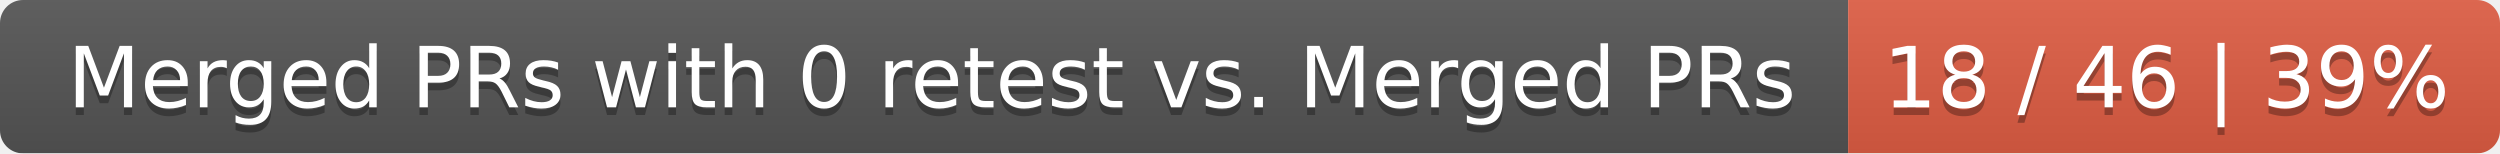
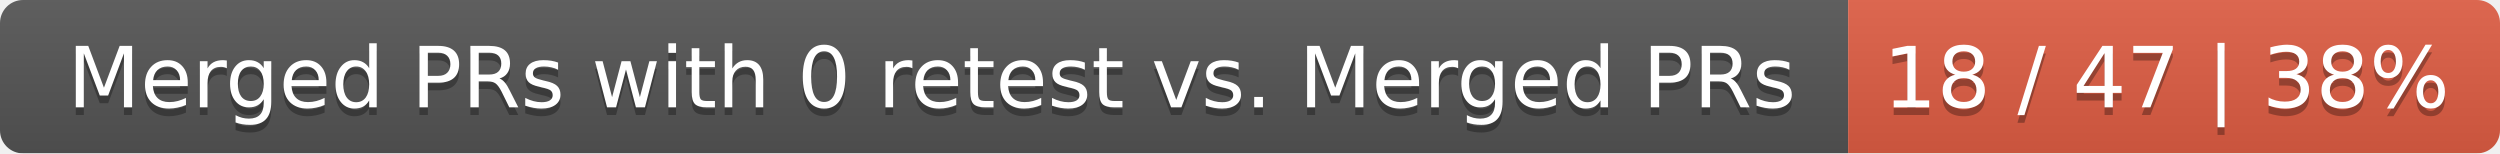
<svg xmlns="http://www.w3.org/2000/svg" width="326" height="20">
  <linearGradient id="smooth" x2="0" y2="100%">
    <stop offset="0" stop-color="#bbb" stop-opacity=".1" />
    <stop offset="1" stop-opacity=".1" />
  </linearGradient>
  <mask id="round">
    <rect width="326" height="20" rx="3" fill="#fff" />
  </mask>
  <g mask="url(#round)">
    <rect width="241" height="20" fill="#555" />
    <rect x="241" width="85" height="20" fill="#e05d44" />
    <rect width="326" height="20" fill="url(#smooth)" />
  </g>
  <g fill="#fff" text-anchor="middle" font-family="DejaVu Sans,Verdana,Geneva,sans-serif" font-size="11">
    <text x="121.5" y="15" fill="#010101" fill-opacity=".3">Merged PRs with 0 retest vs. Merged PRs</text>
    <text x="121.5" y="14">Merged PRs with 0 retest vs. Merged PRs</text>
-     <text x="282.5" y="15" fill="#010101" fill-opacity=".3">18 / 46 | 39%</text>
-     <text x="282.5" y="14">18 / 46 | 39%</text>
+     <text x="282.5" y="15" fill="#010101" fill-opacity=".3">18 / 47 | 38%</text>
+     <text x="282.5" y="14">18 / 47 | 38%</text>
  </g>
</svg>
